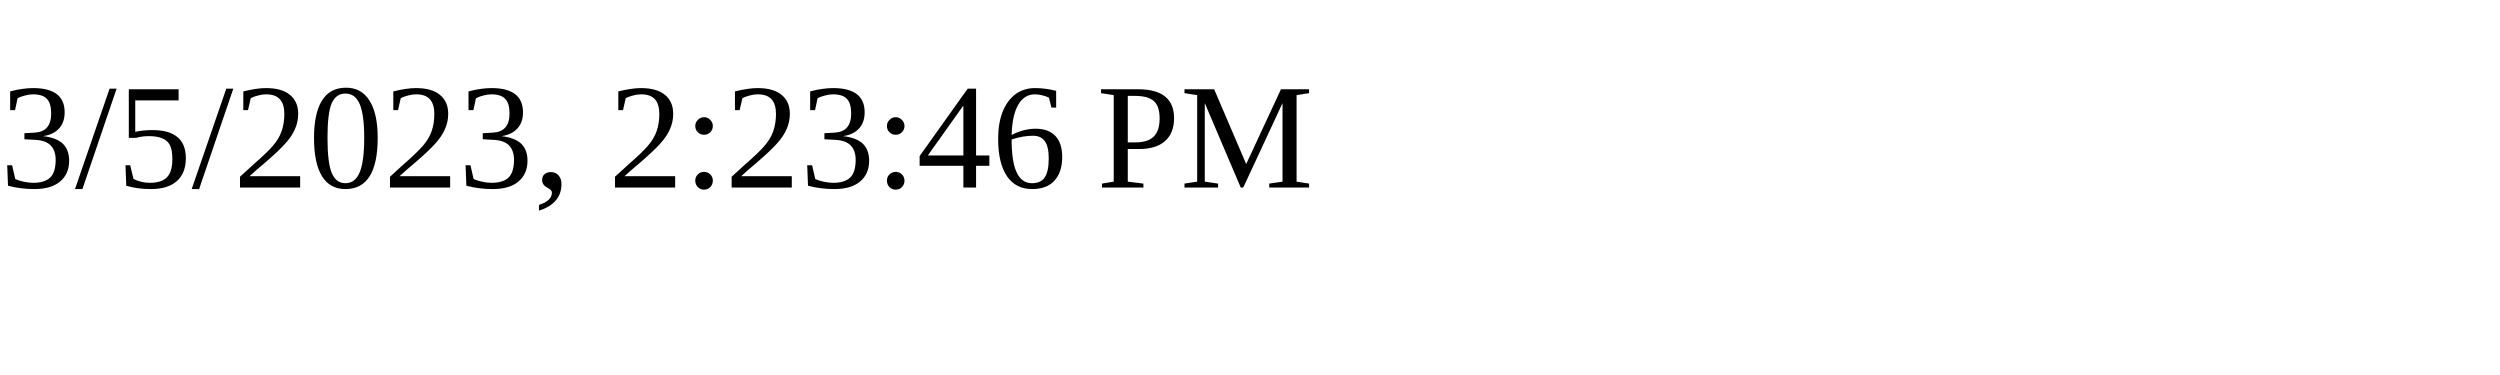
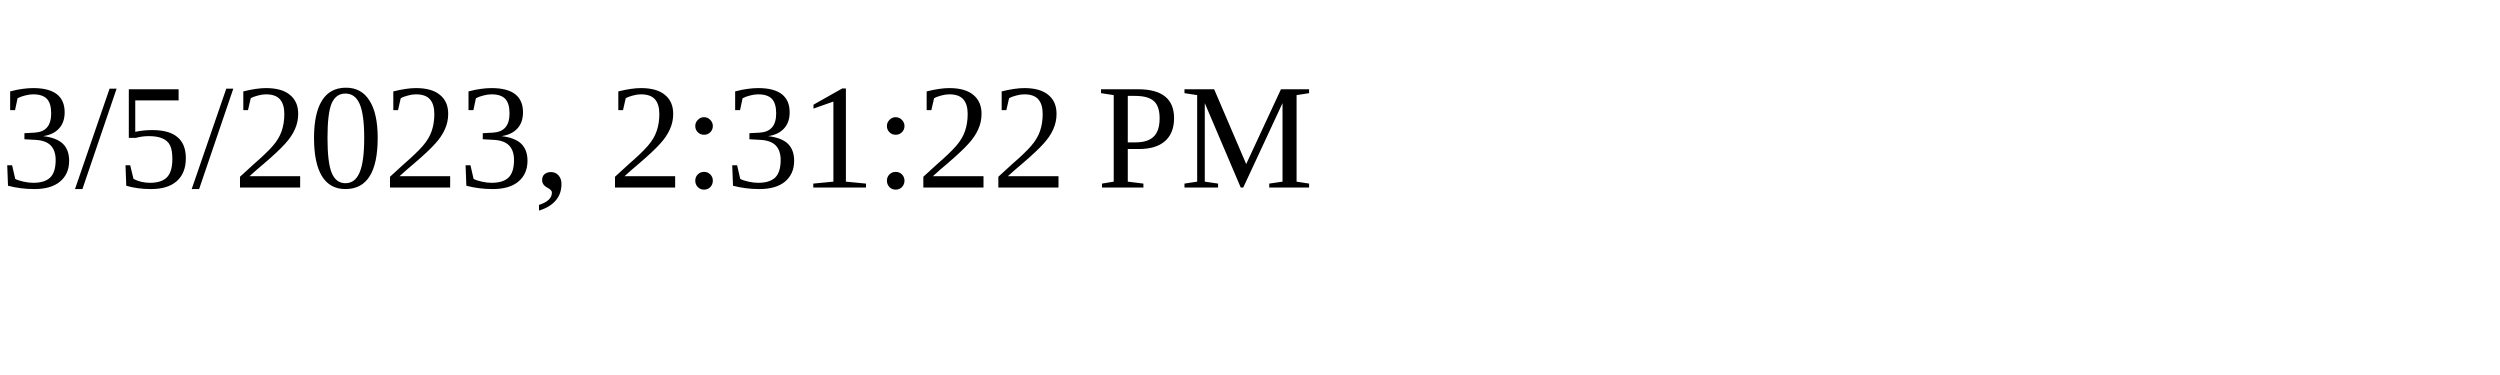
<svg xmlns="http://www.w3.org/2000/svg" height="30" width="200">
-   <text x="0" y="15">3/5/2023, 2:23:46 PM</text>
+   <text x="0" y="15">3/5/2023, 2:31:22 PM</text>
</svg>
